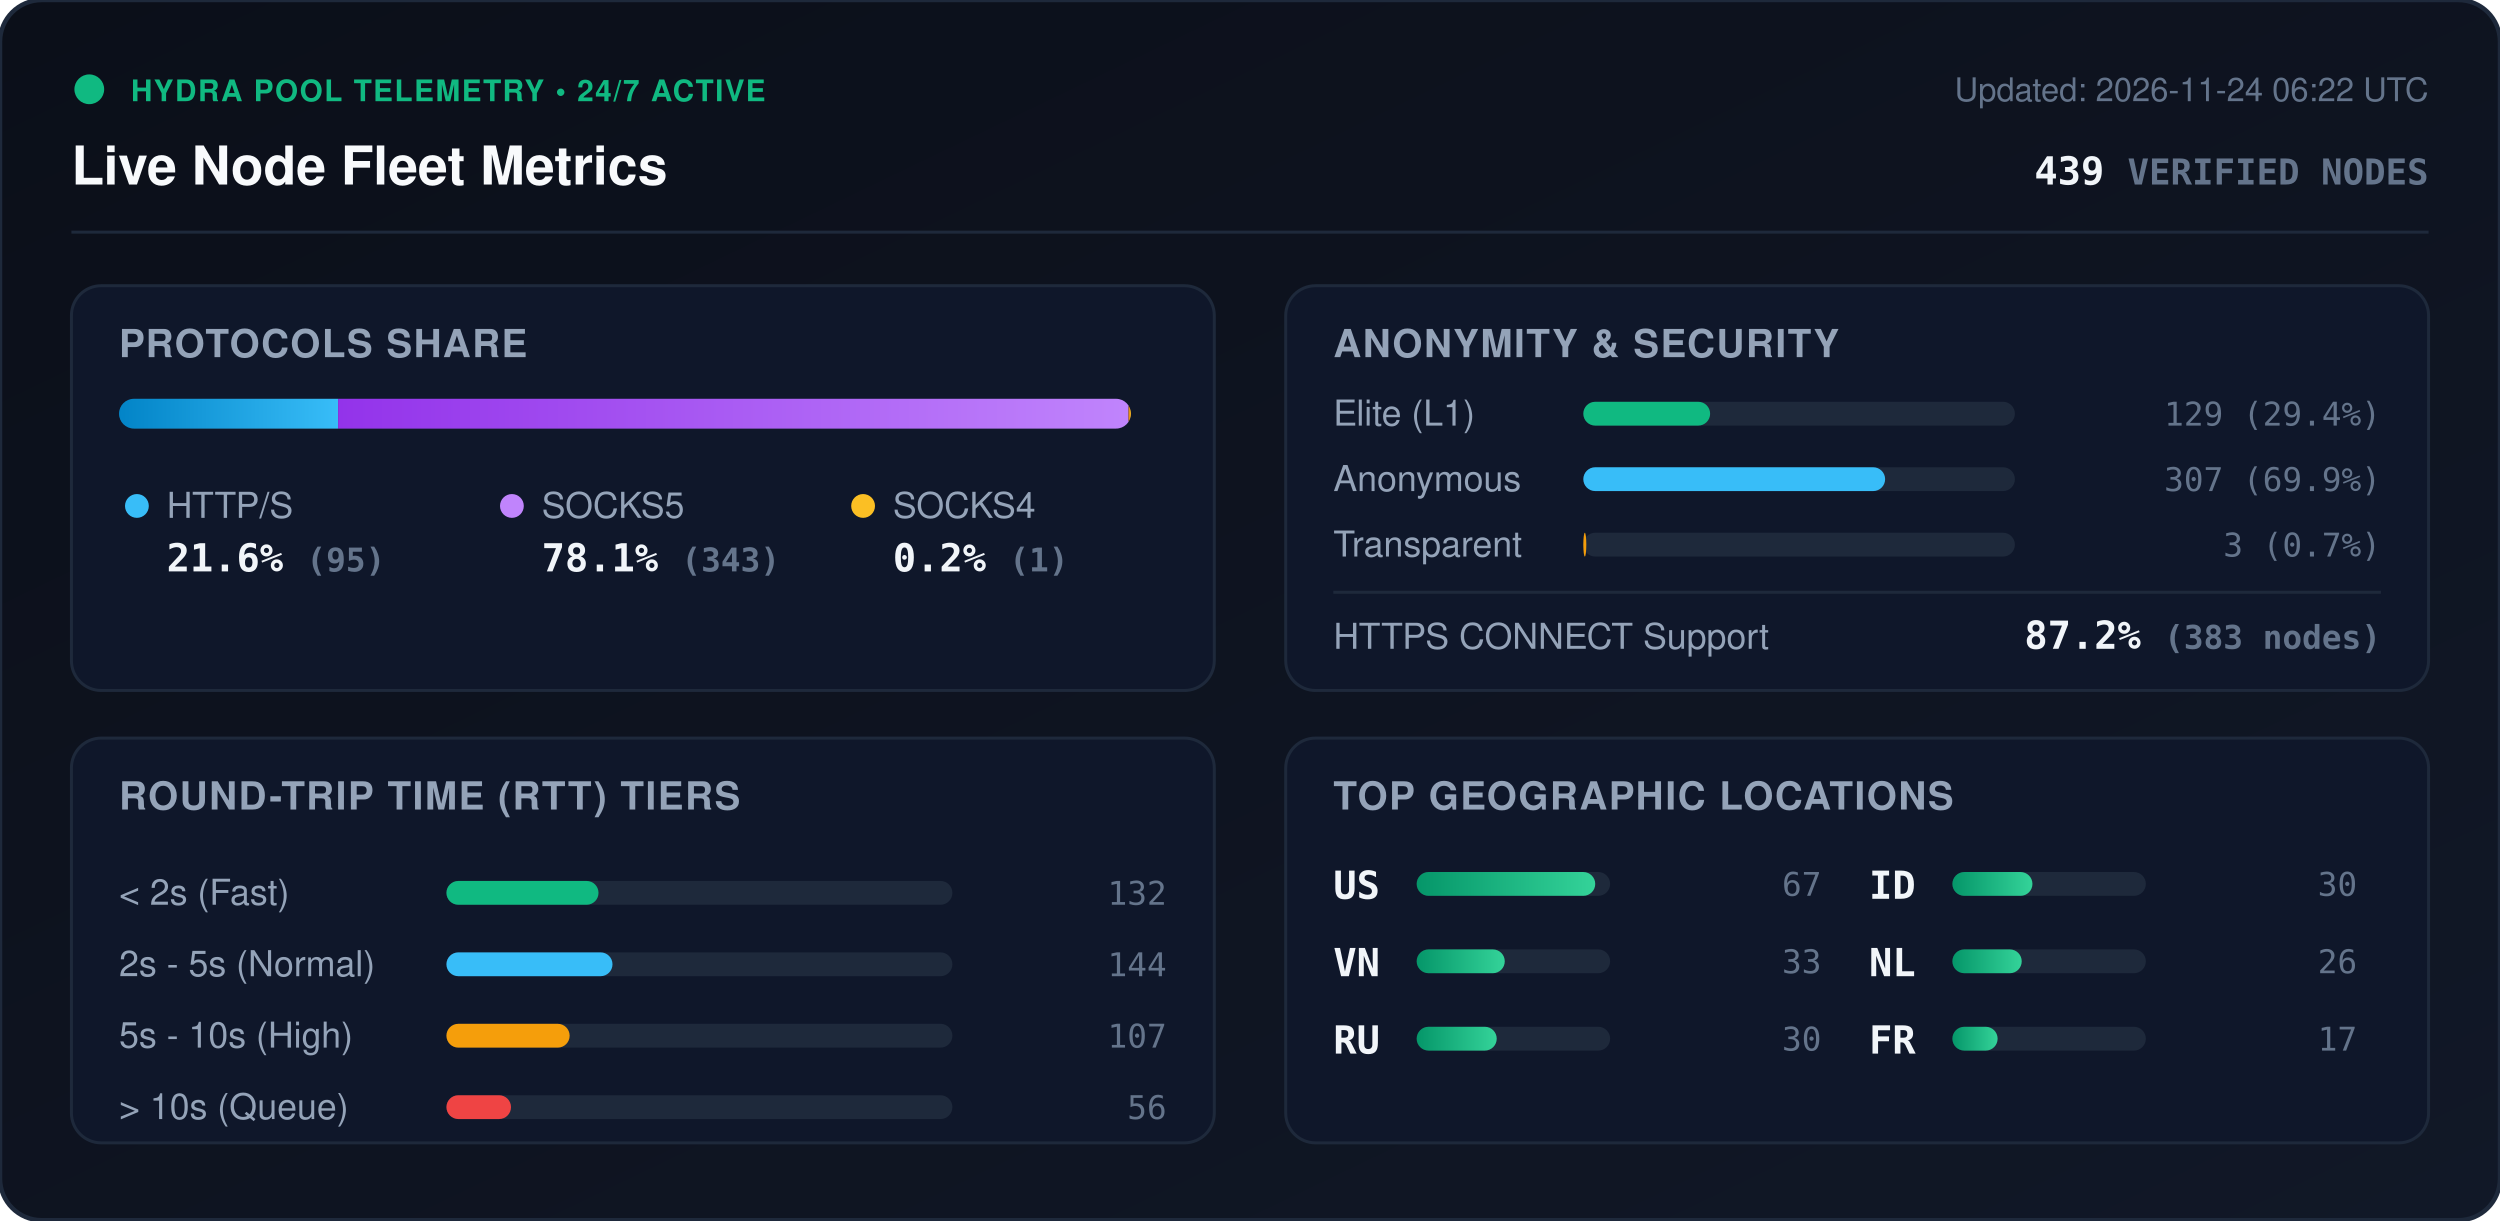
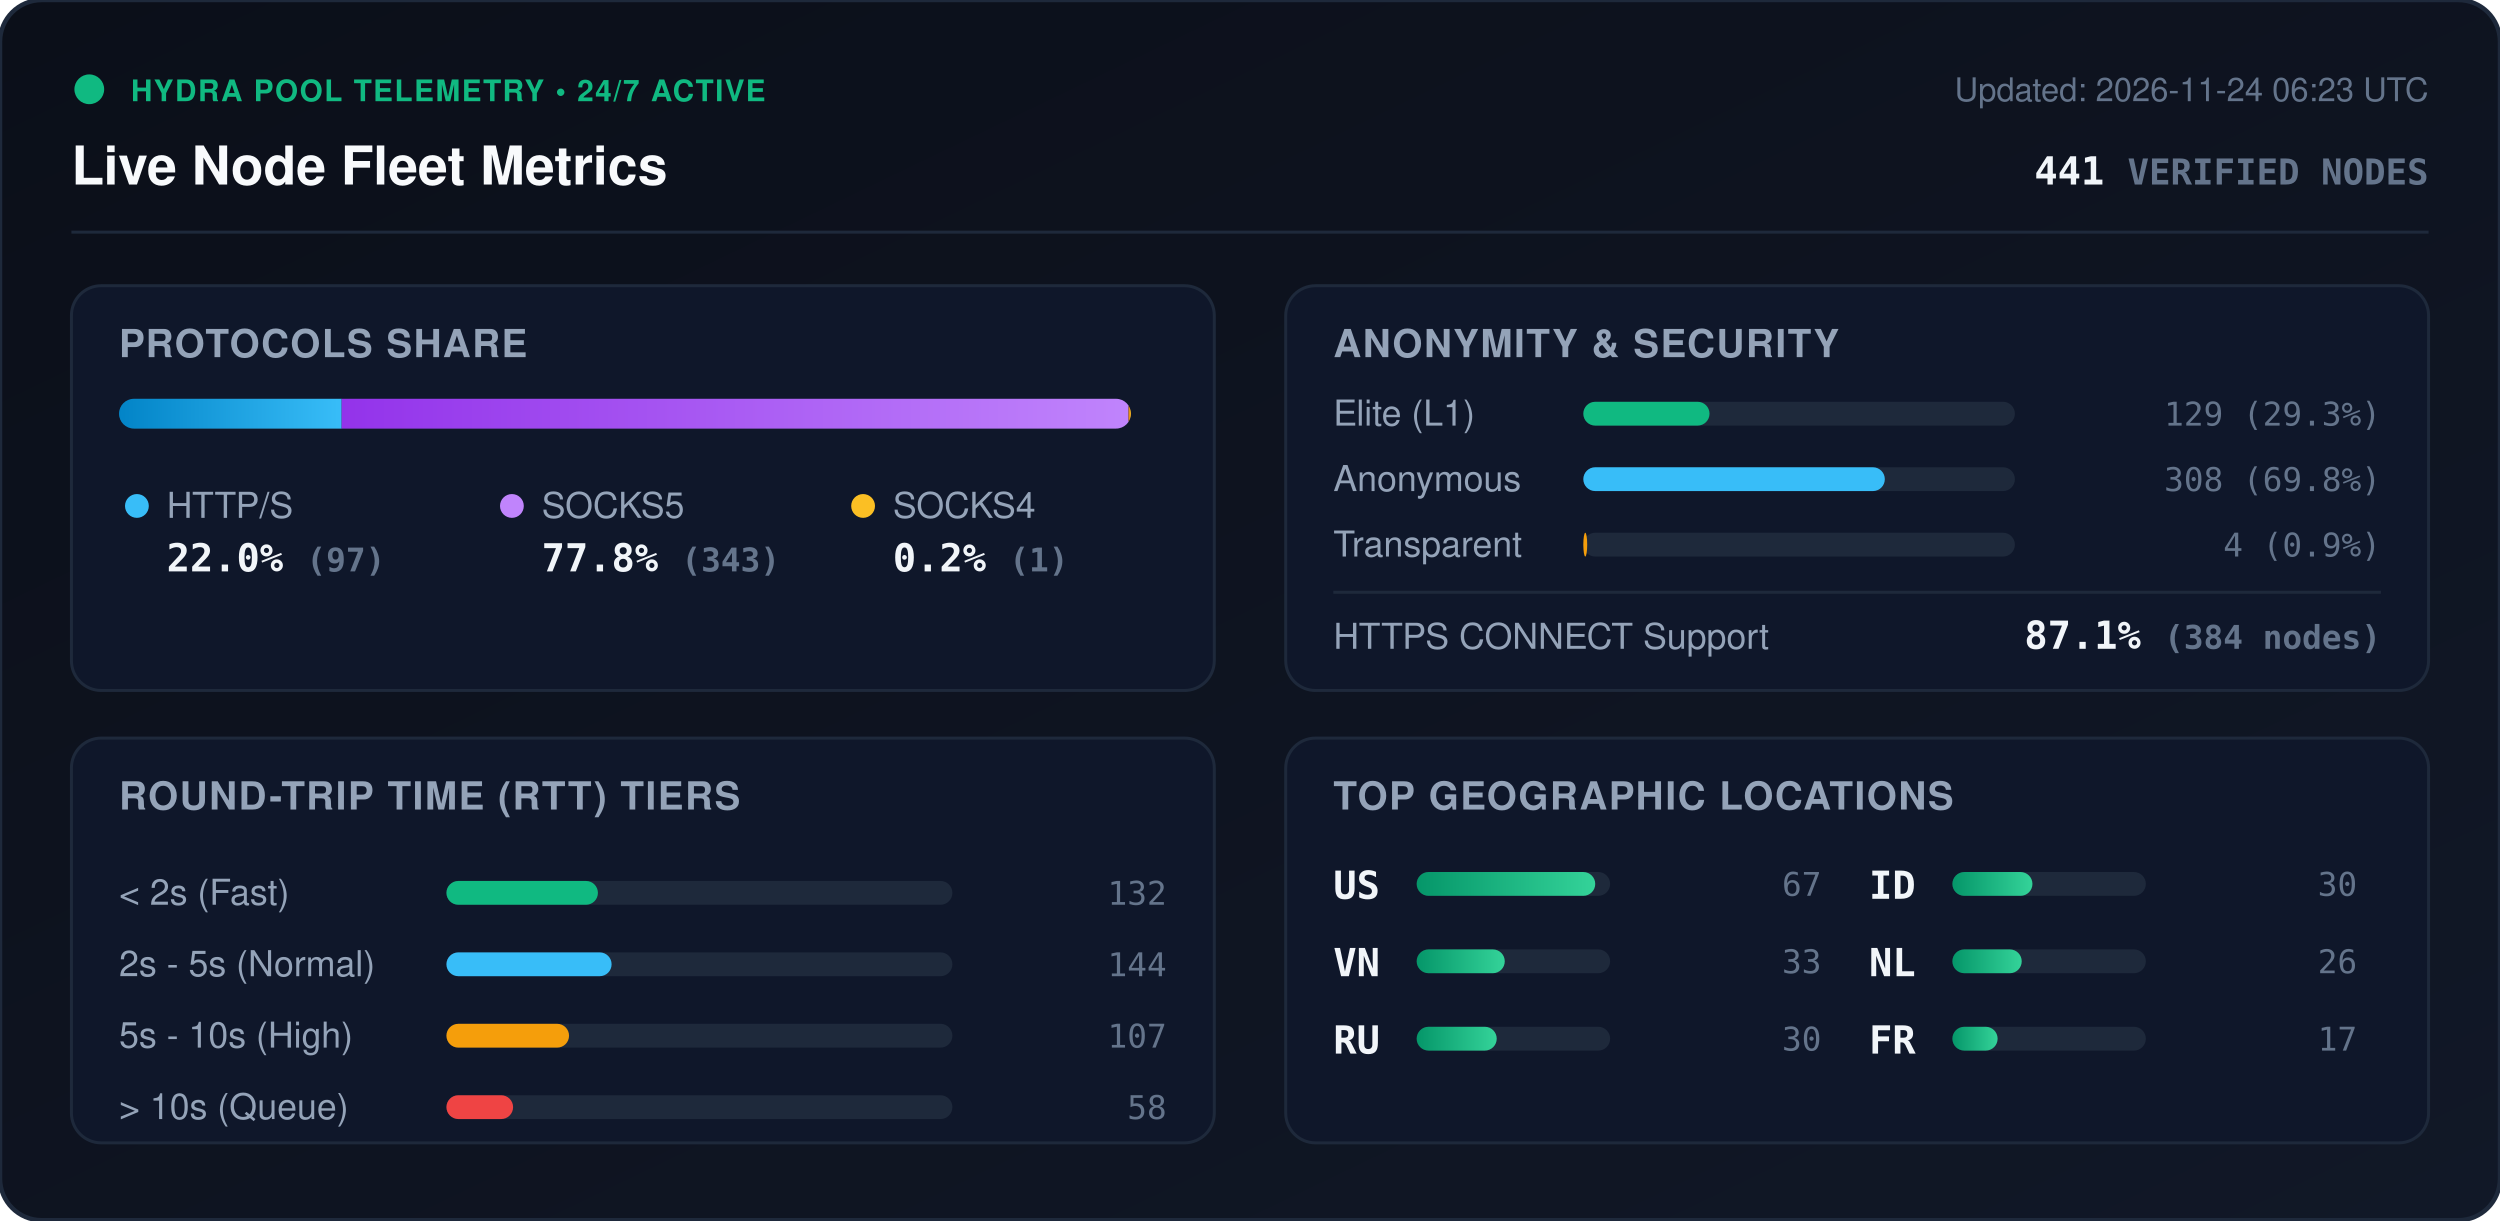
<svg xmlns="http://www.w3.org/2000/svg" viewBox="0 0 840 410" width="840" height="410" style="max-width: 100%; height: auto;">
  <defs>
    <linearGradient id="bg" x1="0%" y1="0%" x2="100%" y2="100%">
      <stop offset="0%" stop-color="#0b0f19" />
      <stop offset="100%" stop-color="#111827" />
    </linearGradient>
    <linearGradient id="bar-http" x1="0%" y1="0%" x2="100%" y2="0%">
      <stop offset="0%" stop-color="#0284c7" />
      <stop offset="100%" stop-color="#38bdf8" />
    </linearGradient>
    <linearGradient id="bar-socks5" x1="0%" y1="0%" x2="100%" y2="0%">
      <stop offset="0%" stop-color="#9333ea" />
      <stop offset="100%" stop-color="#c084fc" />
    </linearGradient>
    <linearGradient id="bar-socks4" x1="0%" y1="0%" x2="100%" y2="0%">
      <stop offset="0%" stop-color="#d97706" />
      <stop offset="100%" stop-color="#fbbf24" />
    </linearGradient>
    <linearGradient id="bar-green" x1="0%" y1="0%" x2="100%" y2="0%">
      <stop offset="0%" stop-color="#059669" />
      <stop offset="100%" stop-color="#34d399" />
    </linearGradient>
    <clipPath id="prog-track-clip">
      <rect width="340.0" height="10" rx="5" />
    </clipPath>
    <style>
      .title { font: 700 18px -apple-system, BlinkMacSystemFont, 'Segoe UI', Helvetica, Arial, sans-serif; fill: #f8fafc; }
      .sub { font: 500 11px -apple-system, BlinkMacSystemFont, 'Segoe UI', Helvetica, Arial, sans-serif; fill: #64748b; }
      .section-hdr { font: 600 13px -apple-system, BlinkMacSystemFont, 'Segoe UI', Helvetica, Arial, sans-serif; fill: #94a3b8; letter-spacing: 0.5px; }
      .metric-val { font: 700 13px -apple-system, BlinkMacSystemFont, 'Segoe UI', Helvetica, Arial, sans-serif; fill: #f1f5f9; }
      .metric-lbl { font: 500 12px -apple-system, BlinkMacSystemFont, 'Segoe UI', Helvetica, Arial, sans-serif; fill: #94a3b8; }
      .badge-txt { font: 700 10px -apple-system, BlinkMacSystemFont, 'Segoe UI', Helvetica, Arial, sans-serif; fill: #10b981; letter-spacing: 0.5px; }
      .mono { font-family: ui-monospace, SFMono-Regular, Menlo, Monaco, Consolas, monospace; }
      .pulse { animation: beacon 2s infinite ease-in-out; }
      @keyframes beacon { 0%, 100% { opacity: 1; } 50% { opacity: 0.35; } }
    </style>
  </defs>
  <rect width="840" height="410" rx="14" fill="url(#bg)" stroke="#1e293b" stroke-width="1.5" />
  <g transform="translate(24, 24)">
    <circle cx="6" cy="6" r="5" fill="#10b981" class="pulse" />
    <text x="20" y="10" class="badge-txt">HYDRA POOL TELEMETRY • 24/7 ACTIVE</text>
    <text x="0" y="38" class="title">Live Node Fleet Metrics</text>
-     <text x="792" y="10" text-anchor="end" class="sub">Updated: 2026-11-24 06:22 UTC</text>
-     <text x="792" y="38" text-anchor="end" class="metric-val mono" fill="#38bdf8">439 <tspan font-size="12" fill="#64748b">VERIFIED NODES</tspan>
+     <text x="792" y="10" text-anchor="end" class="sub">Updated: 2026-11-24 06:23 UTC</text>
+     <text x="792" y="38" text-anchor="end" class="metric-val mono" fill="#38bdf8">441 <tspan font-size="12" fill="#64748b">VERIFIED NODES</tspan>
    </text>
  </g>
  <line x1="24" y1="78" x2="816" y2="78" stroke="#1e293b" stroke-width="1" />
  <g transform="translate(24, 96)">
    <rect width="384" height="136" rx="10" fill="#0f172a" stroke="#1e293b" />
    <text x="16" y="24" class="section-hdr">PROTOCOLS SHARE</text>
    <g transform="translate(16, 38)">
      <rect width="340.0" height="10" rx="5" fill="#1e293b" />
      <g clip-path="url(#prog-track-clip)">
-         <rect x="0" width="73.6" height="10" fill="url(#bar-http)" />
-         <rect x="73.6" width="265.6" height="10" fill="url(#bar-socks5)" />
+         <rect x="0" width="74.8" height="10" fill="url(#bar-http)" />
+         <rect x="74.8" width="264.4" height="10" fill="url(#bar-socks5)" />
        <rect x="339.2" width="0.8" height="10" fill="url(#bar-socks4)" />
      </g>
    </g>
    <g transform="translate(16, 68)">
      <circle cx="6" cy="6" r="4" fill="#38bdf8" />
      <text x="16" y="10" class="metric-lbl">HTTP/S</text>
-       <text x="16" y="28" class="metric-val mono">21.6% <tspan font-size="11" fill="#64748b">(95)</tspan>
+       <text x="16" y="28" class="metric-val mono">22.0% <tspan font-size="11" fill="#64748b">(97)</tspan>
      </text>
      <circle cx="132" cy="6" r="4" fill="#c084fc" />
      <text x="142" y="10" class="metric-lbl">SOCKS5</text>
-       <text x="142" y="28" class="metric-val mono">78.1% <tspan font-size="11" fill="#64748b">(343)</tspan>
+       <text x="142" y="28" class="metric-val mono">77.8% <tspan font-size="11" fill="#64748b">(343)</tspan>
      </text>
      <circle cx="250" cy="6" r="4" fill="#fbbf24" />
      <text x="260" y="10" class="metric-lbl">SOCKS4</text>
      <text x="260" y="28" class="metric-val mono">0.2% <tspan font-size="11" fill="#64748b">(1)</tspan>
      </text>
    </g>
  </g>
  <g transform="translate(432, 96)">
    <rect width="384" height="136" rx="10" fill="#0f172a" stroke="#1e293b" />
    <text x="16" y="24" class="section-hdr">ANONYMITY &amp; SECURITY</text>
    <text x="16" y="47" class="metric-lbl">Elite (L1)</text>
    <rect x="100" y="39" width="145.0" height="8" rx="4" fill="#1e293b" />
-     <rect x="100" y="39" width="42.6" height="8" rx="4" fill="#10b981" />
-     <text x="368" y="47" text-anchor="end" class="mono sub" fill="#e2e8f0">129 (29.4%)</text>
+     <rect x="100" y="39" width="42.4" height="8" rx="4" fill="#10b981" />
+     <text x="368" y="47" text-anchor="end" class="mono sub" fill="#e2e8f0">129 (29.3%)</text>
    <text x="16" y="69" class="metric-lbl">Anonymous</text>
    <rect x="100" y="61" width="145.0" height="8" rx="4" fill="#1e293b" />
-     <rect x="100" y="61" width="101.4" height="8" rx="4" fill="#38bdf8" />
-     <text x="368" y="69" text-anchor="end" class="mono sub" fill="#e2e8f0">307 (69.9%)</text>
+     <rect x="100" y="61" width="101.3" height="8" rx="4" fill="#38bdf8" />
+     <text x="368" y="69" text-anchor="end" class="mono sub" fill="#e2e8f0">308 (69.8%)</text>
    <text x="16" y="91" class="metric-lbl">Transparent</text>
    <rect x="100" y="83" width="145.0" height="8" rx="4" fill="#1e293b" />
-     <rect x="100" y="83" width="1.0" height="8" rx="4" fill="#f59e0b" />
-     <text x="368" y="91" text-anchor="end" class="mono sub" fill="#e2e8f0">3 (0.7%)</text>
+     <rect x="100" y="83" width="1.3" height="8" rx="4" fill="#f59e0b" />
+     <text x="368" y="91" text-anchor="end" class="mono sub" fill="#e2e8f0">4 (0.9%)</text>
    <line x1="16" y1="103" x2="368" y2="103" stroke="#1e293b" stroke-width="1" />
    <text x="16" y="122" class="metric-lbl">HTTPS CONNECT Support</text>
-     <text x="368" y="122" text-anchor="end" class="metric-val mono" fill="#34d399">87.2% <tspan font-size="11" fill="#64748b">(383 nodes)</tspan>
+     <text x="368" y="122" text-anchor="end" class="metric-val mono" fill="#34d399">87.1% <tspan font-size="11" fill="#64748b">(384 nodes)</tspan>
    </text>
  </g>
  <g transform="translate(24, 248)">
    <rect width="384" height="136" rx="10" fill="#0f172a" stroke="#1e293b" />
    <text x="16" y="24" class="section-hdr">ROUND-TRIP TIME (RTT) TIERS</text>
    <g transform="translate(16, 42)">
      <text x="0" y="14" class="metric-lbl">&lt; 2s (Fast)</text>
      <rect x="110" y="6" width="170" height="8" rx="4" fill="#1e293b" />
-       <rect x="110" y="6" width="51.1" height="8" rx="4" fill="#10b981" />
+       <rect x="110" y="6" width="50.9" height="8" rx="4" fill="#10b981" />
      <text x="352" y="14" text-anchor="end" class="mono sub">132</text>
      <text x="0" y="38" class="metric-lbl">2s - 5s (Normal)</text>
      <rect x="110" y="30" width="170" height="8" rx="4" fill="#1e293b" />
-       <rect x="110" y="30" width="55.8" height="8" rx="4" fill="#38bdf8" />
+       <rect x="110" y="30" width="55.5" height="8" rx="4" fill="#38bdf8" />
      <text x="352" y="38" text-anchor="end" class="mono sub">144</text>
      <text x="0" y="62" class="metric-lbl">5s - 10s (High)</text>
      <rect x="110" y="54" width="170" height="8" rx="4" fill="#1e293b" />
-       <rect x="110" y="54" width="41.4" height="8" rx="4" fill="#f59e0b" />
+       <rect x="110" y="54" width="41.2" height="8" rx="4" fill="#f59e0b" />
      <text x="352" y="62" text-anchor="end" class="mono sub">107</text>
      <text x="0" y="86" class="metric-lbl">&gt; 10s (Queue)</text>
      <rect x="110" y="78" width="170" height="8" rx="4" fill="#1e293b" />
-       <rect x="110" y="78" width="21.7" height="8" rx="4" fill="#ef4444" />
-       <text x="352" y="86" text-anchor="end" class="mono sub">56</text>
+       <rect x="110" y="78" width="22.4" height="8" rx="4" fill="#ef4444" />
+       <text x="352" y="86" text-anchor="end" class="mono sub">58</text>
    </g>
  </g>
  <g transform="translate(432, 248)">
    <rect width="384" height="136" rx="10" fill="#0f172a" stroke="#1e293b" />
    <text x="16" y="24" class="section-hdr">TOP GEOGRAPHIC LOCATIONS</text>
    <g transform="translate(16, 42)">
      <g transform="translate(0, 0)">
        <text x="0" y="12" class="mono metric-val" font-size="12">US</text>
        <rect x="28" y="3" width="65" height="8" rx="4" fill="#1e293b" />
        <rect x="28" y="3" width="60.0" height="8" rx="4" fill="url(#bar-green)" />
        <text x="164" y="11" text-anchor="end" class="mono sub">67</text>
      </g>
      <g transform="translate(0, 26)">
        <text x="0" y="12" class="mono metric-val" font-size="12">VN</text>
        <rect x="28" y="3" width="65" height="8" rx="4" fill="#1e293b" />
        <rect x="28" y="3" width="29.6" height="8" rx="4" fill="url(#bar-green)" />
        <text x="164" y="11" text-anchor="end" class="mono sub">33</text>
      </g>
      <g transform="translate(0, 52)">
        <text x="0" y="12" class="mono metric-val" font-size="12">RU</text>
        <rect x="28" y="3" width="65" height="8" rx="4" fill="#1e293b" />
        <rect x="28" y="3" width="26.9" height="8" rx="4" fill="url(#bar-green)" />
        <text x="164" y="11" text-anchor="end" class="mono sub">30</text>
      </g>
      <g transform="translate(180, 0)">
        <text x="0" y="12" class="mono metric-val" font-size="12">ID</text>
        <rect x="28" y="3" width="65" height="8" rx="4" fill="#1e293b" />
        <rect x="28" y="3" width="26.9" height="8" rx="4" fill="url(#bar-green)" />
        <text x="164" y="11" text-anchor="end" class="mono sub">30</text>
      </g>
      <g transform="translate(180, 26)">
        <text x="0" y="12" class="mono metric-val" font-size="12">NL</text>
        <rect x="28" y="3" width="65" height="8" rx="4" fill="#1e293b" />
        <rect x="28" y="3" width="23.3" height="8" rx="4" fill="url(#bar-green)" />
        <text x="164" y="11" text-anchor="end" class="mono sub">26</text>
      </g>
      <g transform="translate(180, 52)">
        <text x="0" y="12" class="mono metric-val" font-size="12">FR</text>
        <rect x="28" y="3" width="65" height="8" rx="4" fill="#1e293b" />
        <rect x="28" y="3" width="15.2" height="8" rx="4" fill="url(#bar-green)" />
        <text x="164" y="11" text-anchor="end" class="mono sub">17</text>
      </g>
    </g>
  </g>
</svg>
